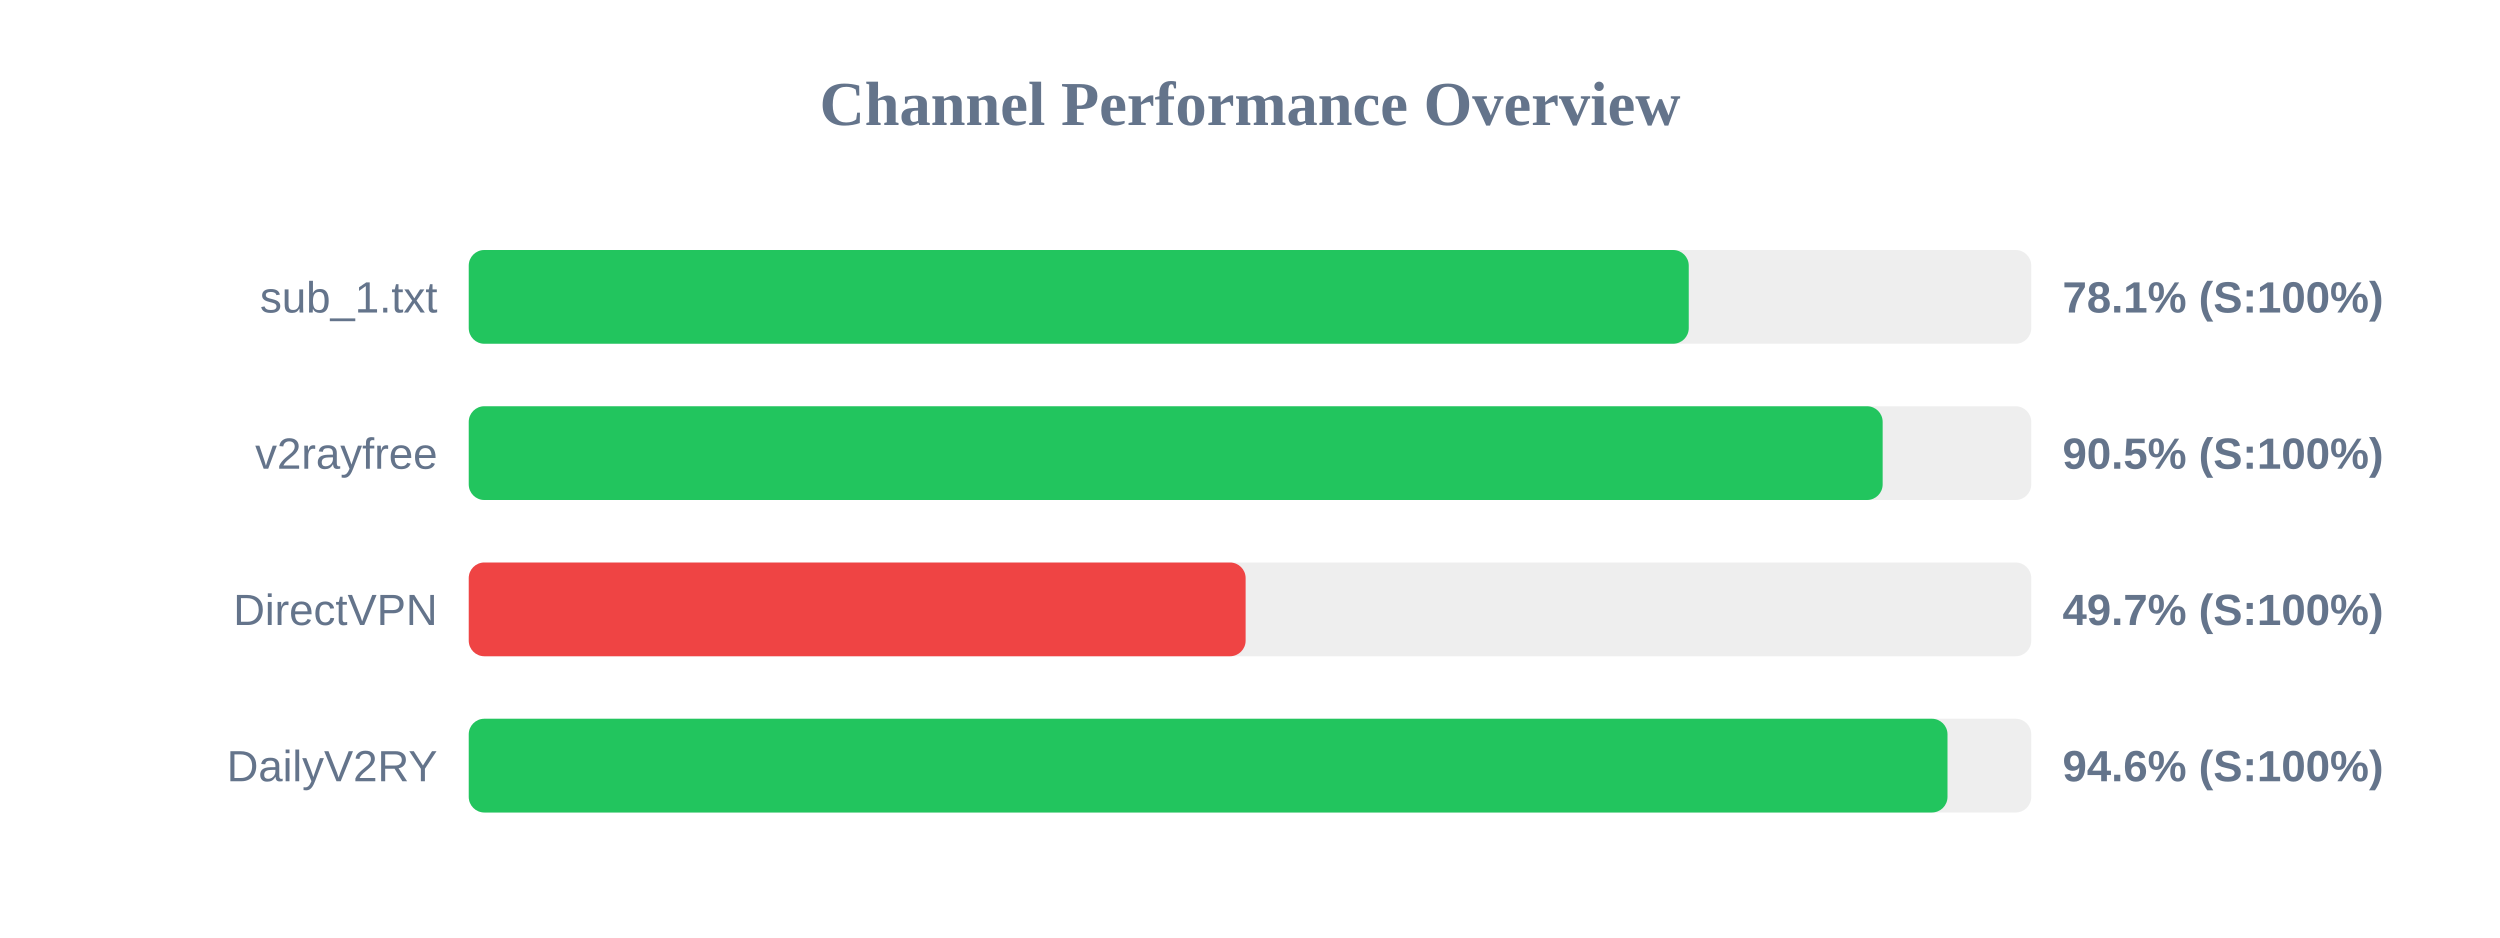
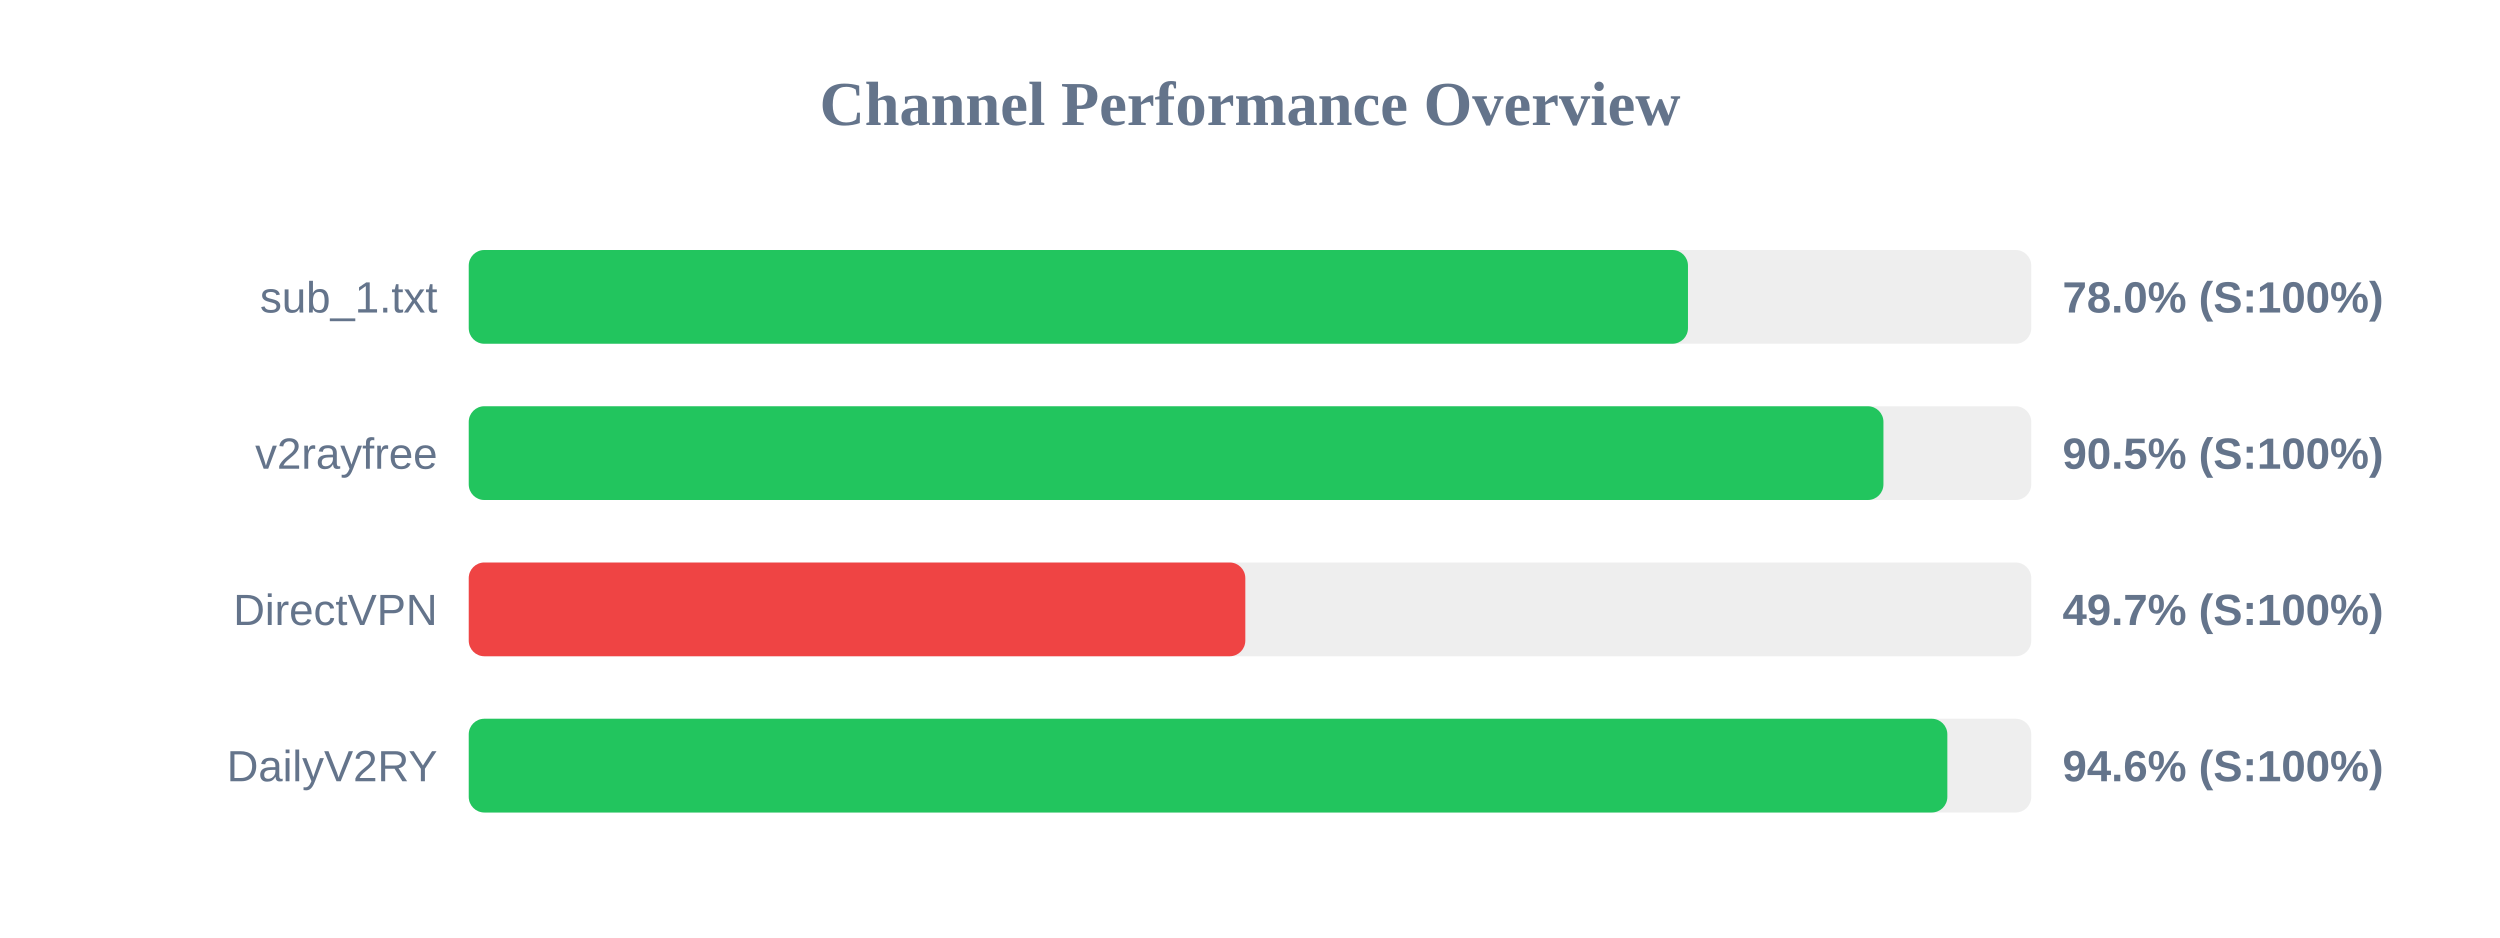
<svg xmlns="http://www.w3.org/2000/svg" width="800" height="300" version="1.1">
  <style>
        .row { font: 14px Arial; fill: #64748b; }
        .score { font: bold 14px Arial; fill: #64748b; }
    </style>
  <text x="400" y="40" text-anchor="middle" font-size="20px" font-weight="bold" fill="#64748b">Channel Performance Overview</text>
  <rect x="150" y="80" width="500" height="30" fill="#eee" rx="5" />
-   <rect x="150" y="80" width="390.4" height="30" fill="#22c55e" rx="5" />
+   <rect x="150" y="80" width="390.15" height="30" fill="#22c55e" rx="5" />
  <text x="140" y="100" text-anchor="end" class="row">sub_1.txt</text>
-   <text x="660" y="100" text-anchor="start" class="score">78.1% (S:100%)</text>
+   <text x="660" y="100" text-anchor="start" class="score">78.0% (S:100%)</text>
  <rect x="150" y="130" width="500" height="30" fill="#eee" rx="5" />
-   <rect x="150" y="130" width="452.45" height="30" fill="#22c55e" rx="5" />
+   <rect x="150" y="130" width="452.7" height="30" fill="#22c55e" rx="5" />
  <text x="140" y="150" text-anchor="end" class="row">v2rayfree</text>
  <text x="660" y="150" text-anchor="start" class="score">90.5% (S:100%)</text>
  <rect x="150" y="180" width="500" height="30" fill="#eee" rx="5" />
-   <rect x="150" y="180" width="248.6" height="30" fill="#ef4444" rx="5" />
+   <rect x="150" y="180" width="248.5" height="30" fill="#ef4444" rx="5" />
  <text x="140" y="200" text-anchor="end" class="row">DirectVPN</text>
  <text x="660" y="200" text-anchor="start" class="score">49.7% (S:100%)</text>
  <rect x="150" y="230" width="500" height="30" fill="#eee" rx="5" />
-   <rect x="150" y="230" width="473.2" height="30" fill="#22c55e" rx="5" />
+   <rect x="150" y="230" width="473.15" height="30" fill="#22c55e" rx="5" />
  <text x="140" y="250" text-anchor="end" class="row">DailyV2RY</text>
  <text x="660" y="250" text-anchor="start" class="score">94.6% (S:100%)</text>
</svg>
